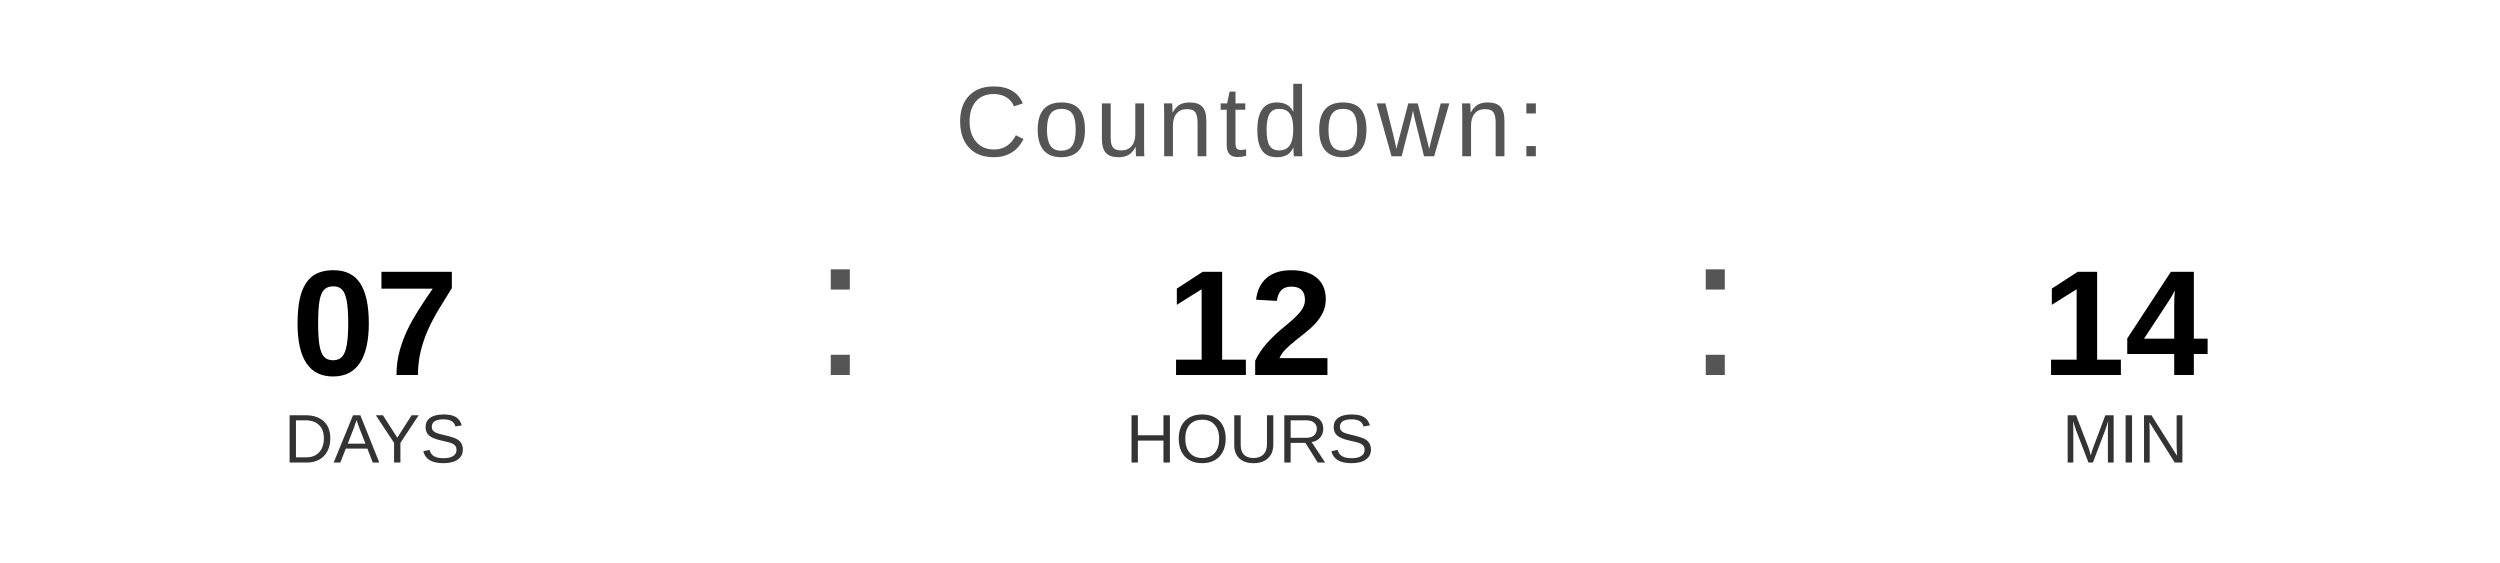
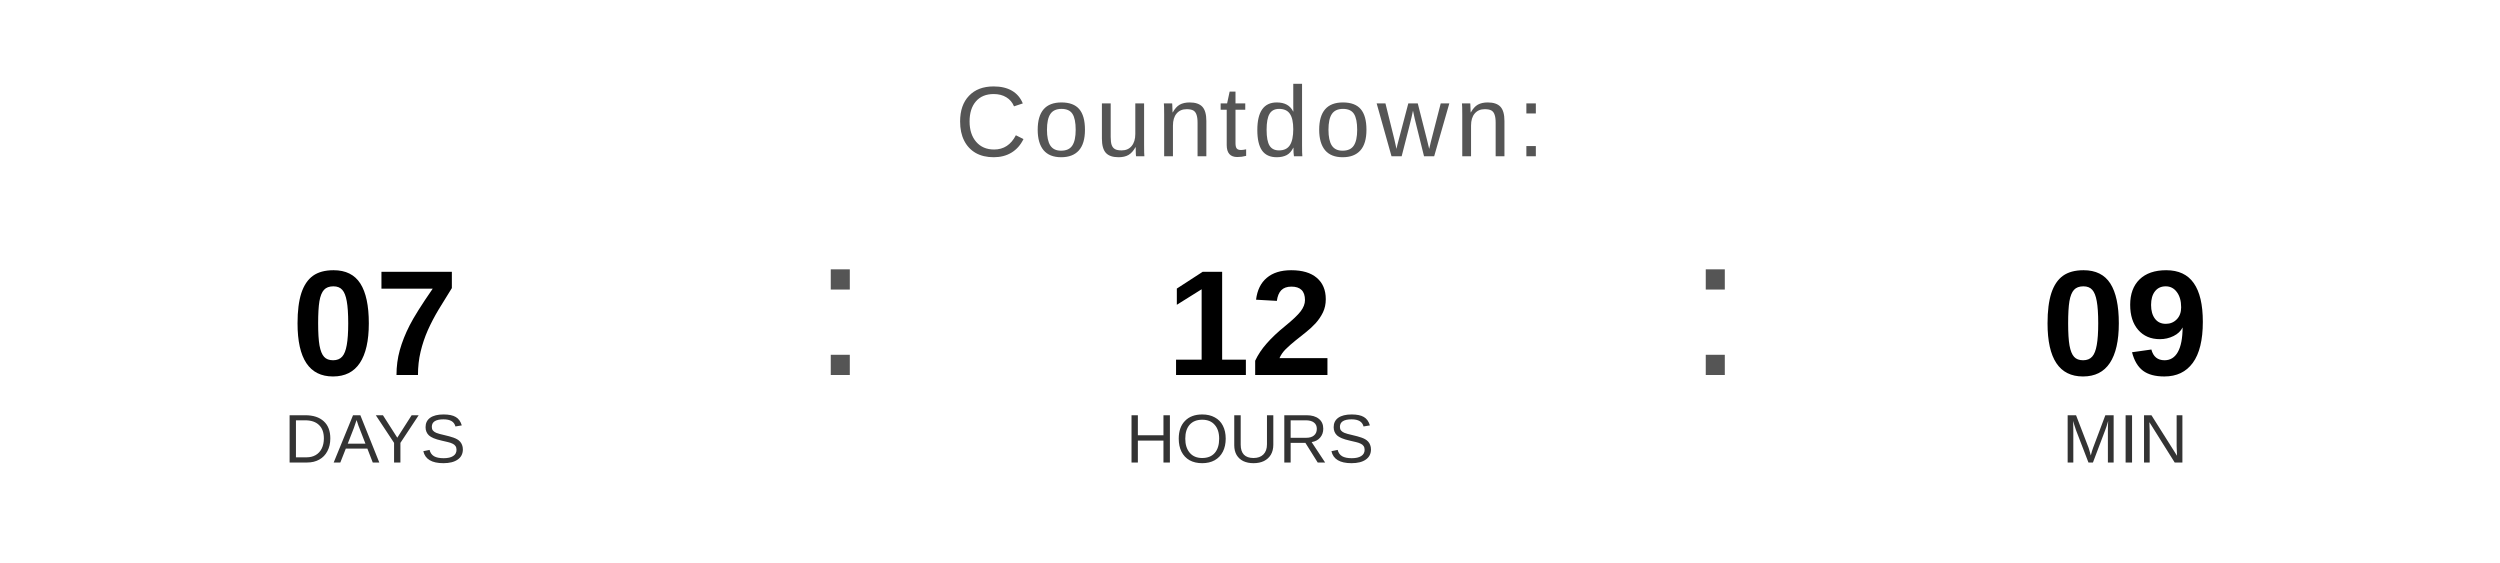
<svg xmlns="http://www.w3.org/2000/svg" width="400" height="90" viewBox="0 0 400 90">
  <text x="200" y="25" font-family="Arial, Helvetica, sans-serif" font-size="16" fill="#555555" text-anchor="middle" letter-spacing="1">
    Countdown:
  </text>
  <text x="60" y="60" font-family="Arial, Helvetica, sans-serif" font-size="24" font-weight="bold" fill="#000000" text-anchor="middle">07</text>
  <text x="60" y="74" font-family="Arial, Helvetica, sans-serif" font-size="11" fill="#333333" text-anchor="middle">DAYS</text>
  <text x="130" y="60" font-family="Arial, sans-serif" font-size="32" fill="#555555">:</text>
  <text x="200" y="60" font-family="Arial, Helvetica, sans-serif" font-size="24" font-weight="bold" fill="#000000" text-anchor="middle">12</text>
  <text x="200" y="74" font-family="Arial, Helvetica, sans-serif" font-size="11" fill="#333333" text-anchor="middle">HOURS</text>
  <text x="270" y="60" font-family="Arial, sans-serif" font-size="32" fill="#555555">:</text>
-   <text x="340" y="60" font-family="Arial, Helvetica, sans-serif" font-size="24" font-weight="bold" fill="#000000" text-anchor="middle">14</text>
+   <text x="340" y="60" font-family="Arial, Helvetica, sans-serif" font-size="24" font-weight="bold" fill="#000000" text-anchor="middle">09</text>
  <text x="340" y="74" font-family="Arial, Helvetica, sans-serif" font-size="11" fill="#333333" text-anchor="middle">MIN</text>
</svg>
